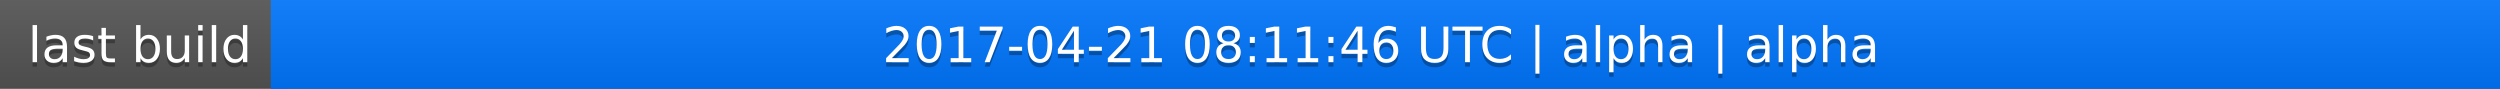
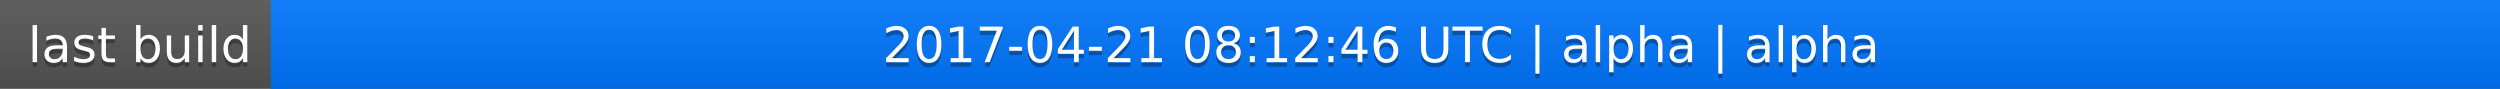
<svg xmlns="http://www.w3.org/2000/svg" width="563" height="20">
  <linearGradient id="a" x2="0" y2="100%">
    <stop offset="0" stop-color="#bbb" stop-opacity=".1" />
    <stop offset="1" stop-opacity=".1" />
  </linearGradient>
  <rect rx="0" width="563" height="20" fill="#555" />
  <rect rx="0" x="61" width="502" height="20" fill="#07f" />
  <path fill="#07f" d="M61 0h4v20h-4z" />
  <rect rx="0" width="563" height="20" fill="url(#a)" />
  <g fill="#fff" text-anchor="middle" font-family="DejaVu Sans,Verdana,Geneva,sans-serif" font-size="11">
    <text x="31.5" y="15" fill="#010101" fill-opacity=".3">last build</text>
    <text x="31.5" y="14">last build</text>
-     <text x="311" y="15" fill="#010101" fill-opacity=".3">2017-04-21 08:11:46 UTC | alpha | alpha</text>
-     <text x="311" y="14">2017-04-21 08:11:46 UTC | alpha | alpha</text>
+     <text x="311" y="15" fill="#010101" fill-opacity=".3">2017-04-21 08:12:46 UTC | alpha | alpha</text>
+     <text x="311" y="14">2017-04-21 08:12:46 UTC | alpha | alpha</text>
  </g>
</svg>
